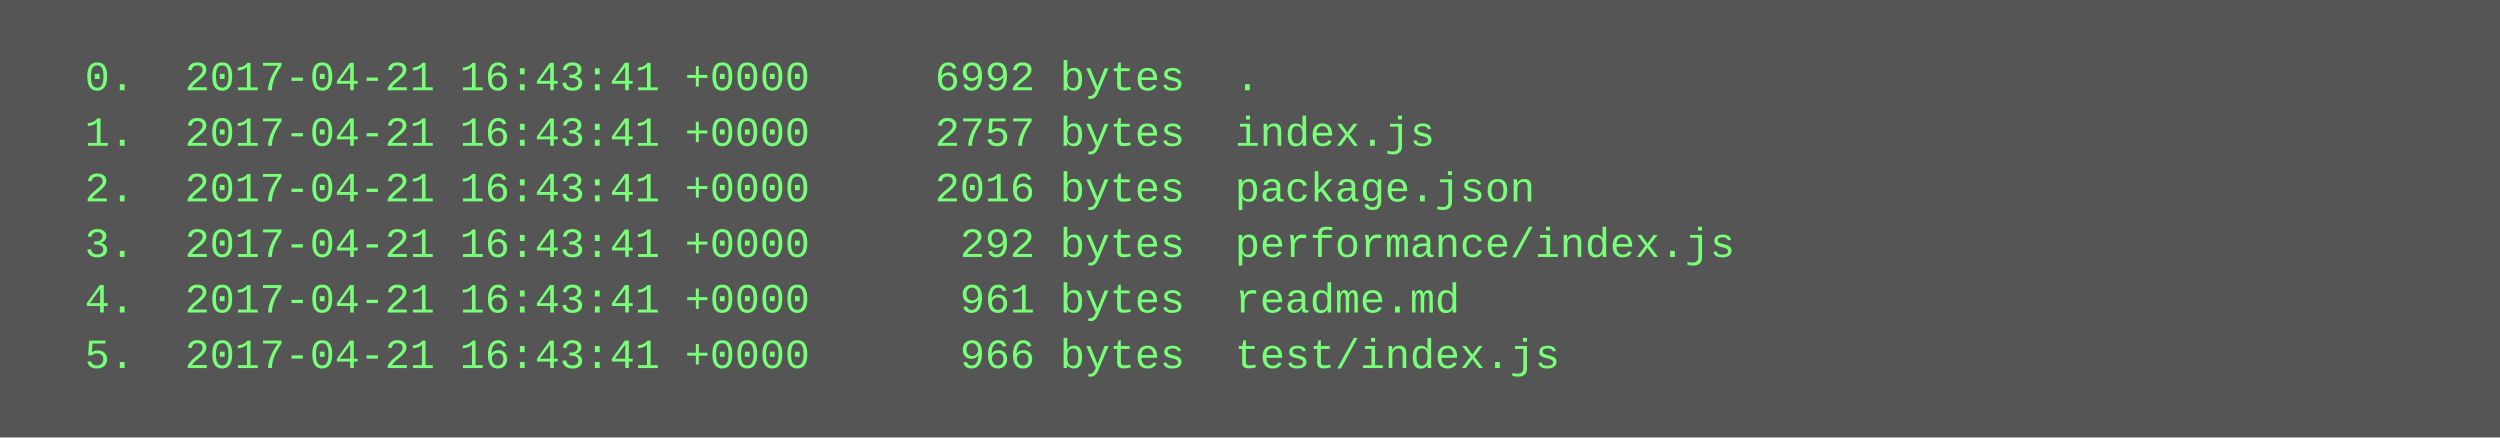
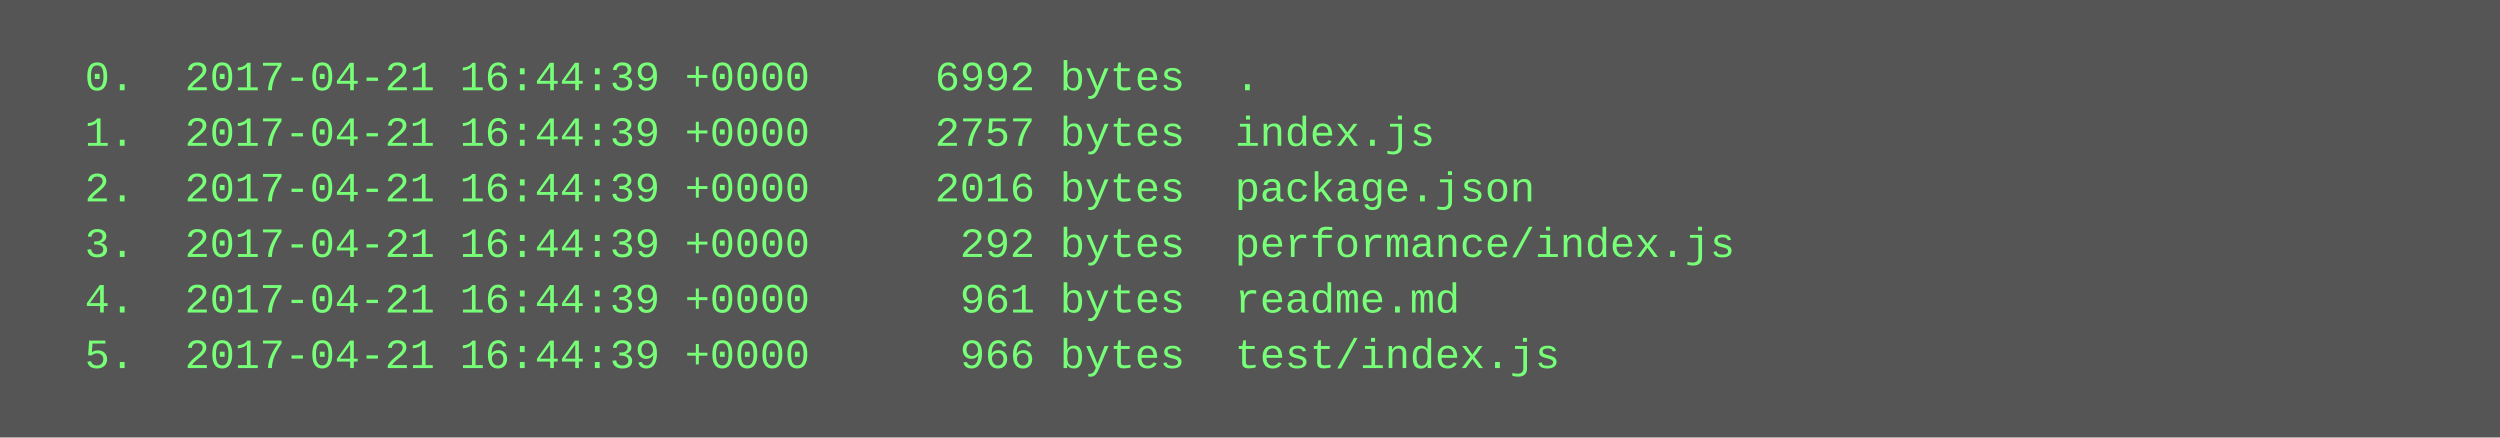
<svg xmlns="http://www.w3.org/2000/svg" height="126" width="720">
  <rect height="126" fill="#555" width="720" />
  <text fill="#7f7" font-family="Courier New" font-size="12" xml:space="preserve">
-     <tspan x="10" y="26">  0.  2017-04-21 16:43:41 +0000     6992 bytes  .</tspan>
-     <tspan x="10" y="42">  1.  2017-04-21 16:43:41 +0000     2757 bytes  index.js</tspan>
-     <tspan x="10" y="58">  2.  2017-04-21 16:43:41 +0000     2016 bytes  package.json</tspan>
-     <tspan x="10" y="74">  3.  2017-04-21 16:43:41 +0000      292 bytes  performance/index.js</tspan>
-     <tspan x="10" y="90">  4.  2017-04-21 16:43:41 +0000      961 bytes  readme.md</tspan>
-     <tspan x="10" y="106">  5.  2017-04-21 16:43:41 +0000      966 bytes  test/index.js</tspan>
+     <tspan x="10" y="26">  0.  2017-04-21 16:44:39 +0000     6992 bytes  .</tspan>
+     <tspan x="10" y="42">  1.  2017-04-21 16:44:39 +0000     2757 bytes  index.js</tspan>
+     <tspan x="10" y="58">  2.  2017-04-21 16:44:39 +0000     2016 bytes  package.json</tspan>
+     <tspan x="10" y="74">  3.  2017-04-21 16:44:39 +0000      292 bytes  performance/index.js</tspan>
+     <tspan x="10" y="90">  4.  2017-04-21 16:44:39 +0000      961 bytes  readme.md</tspan>
+     <tspan x="10" y="106">  5.  2017-04-21 16:44:39 +0000      966 bytes  test/index.js</tspan>
  </text>
</svg>
